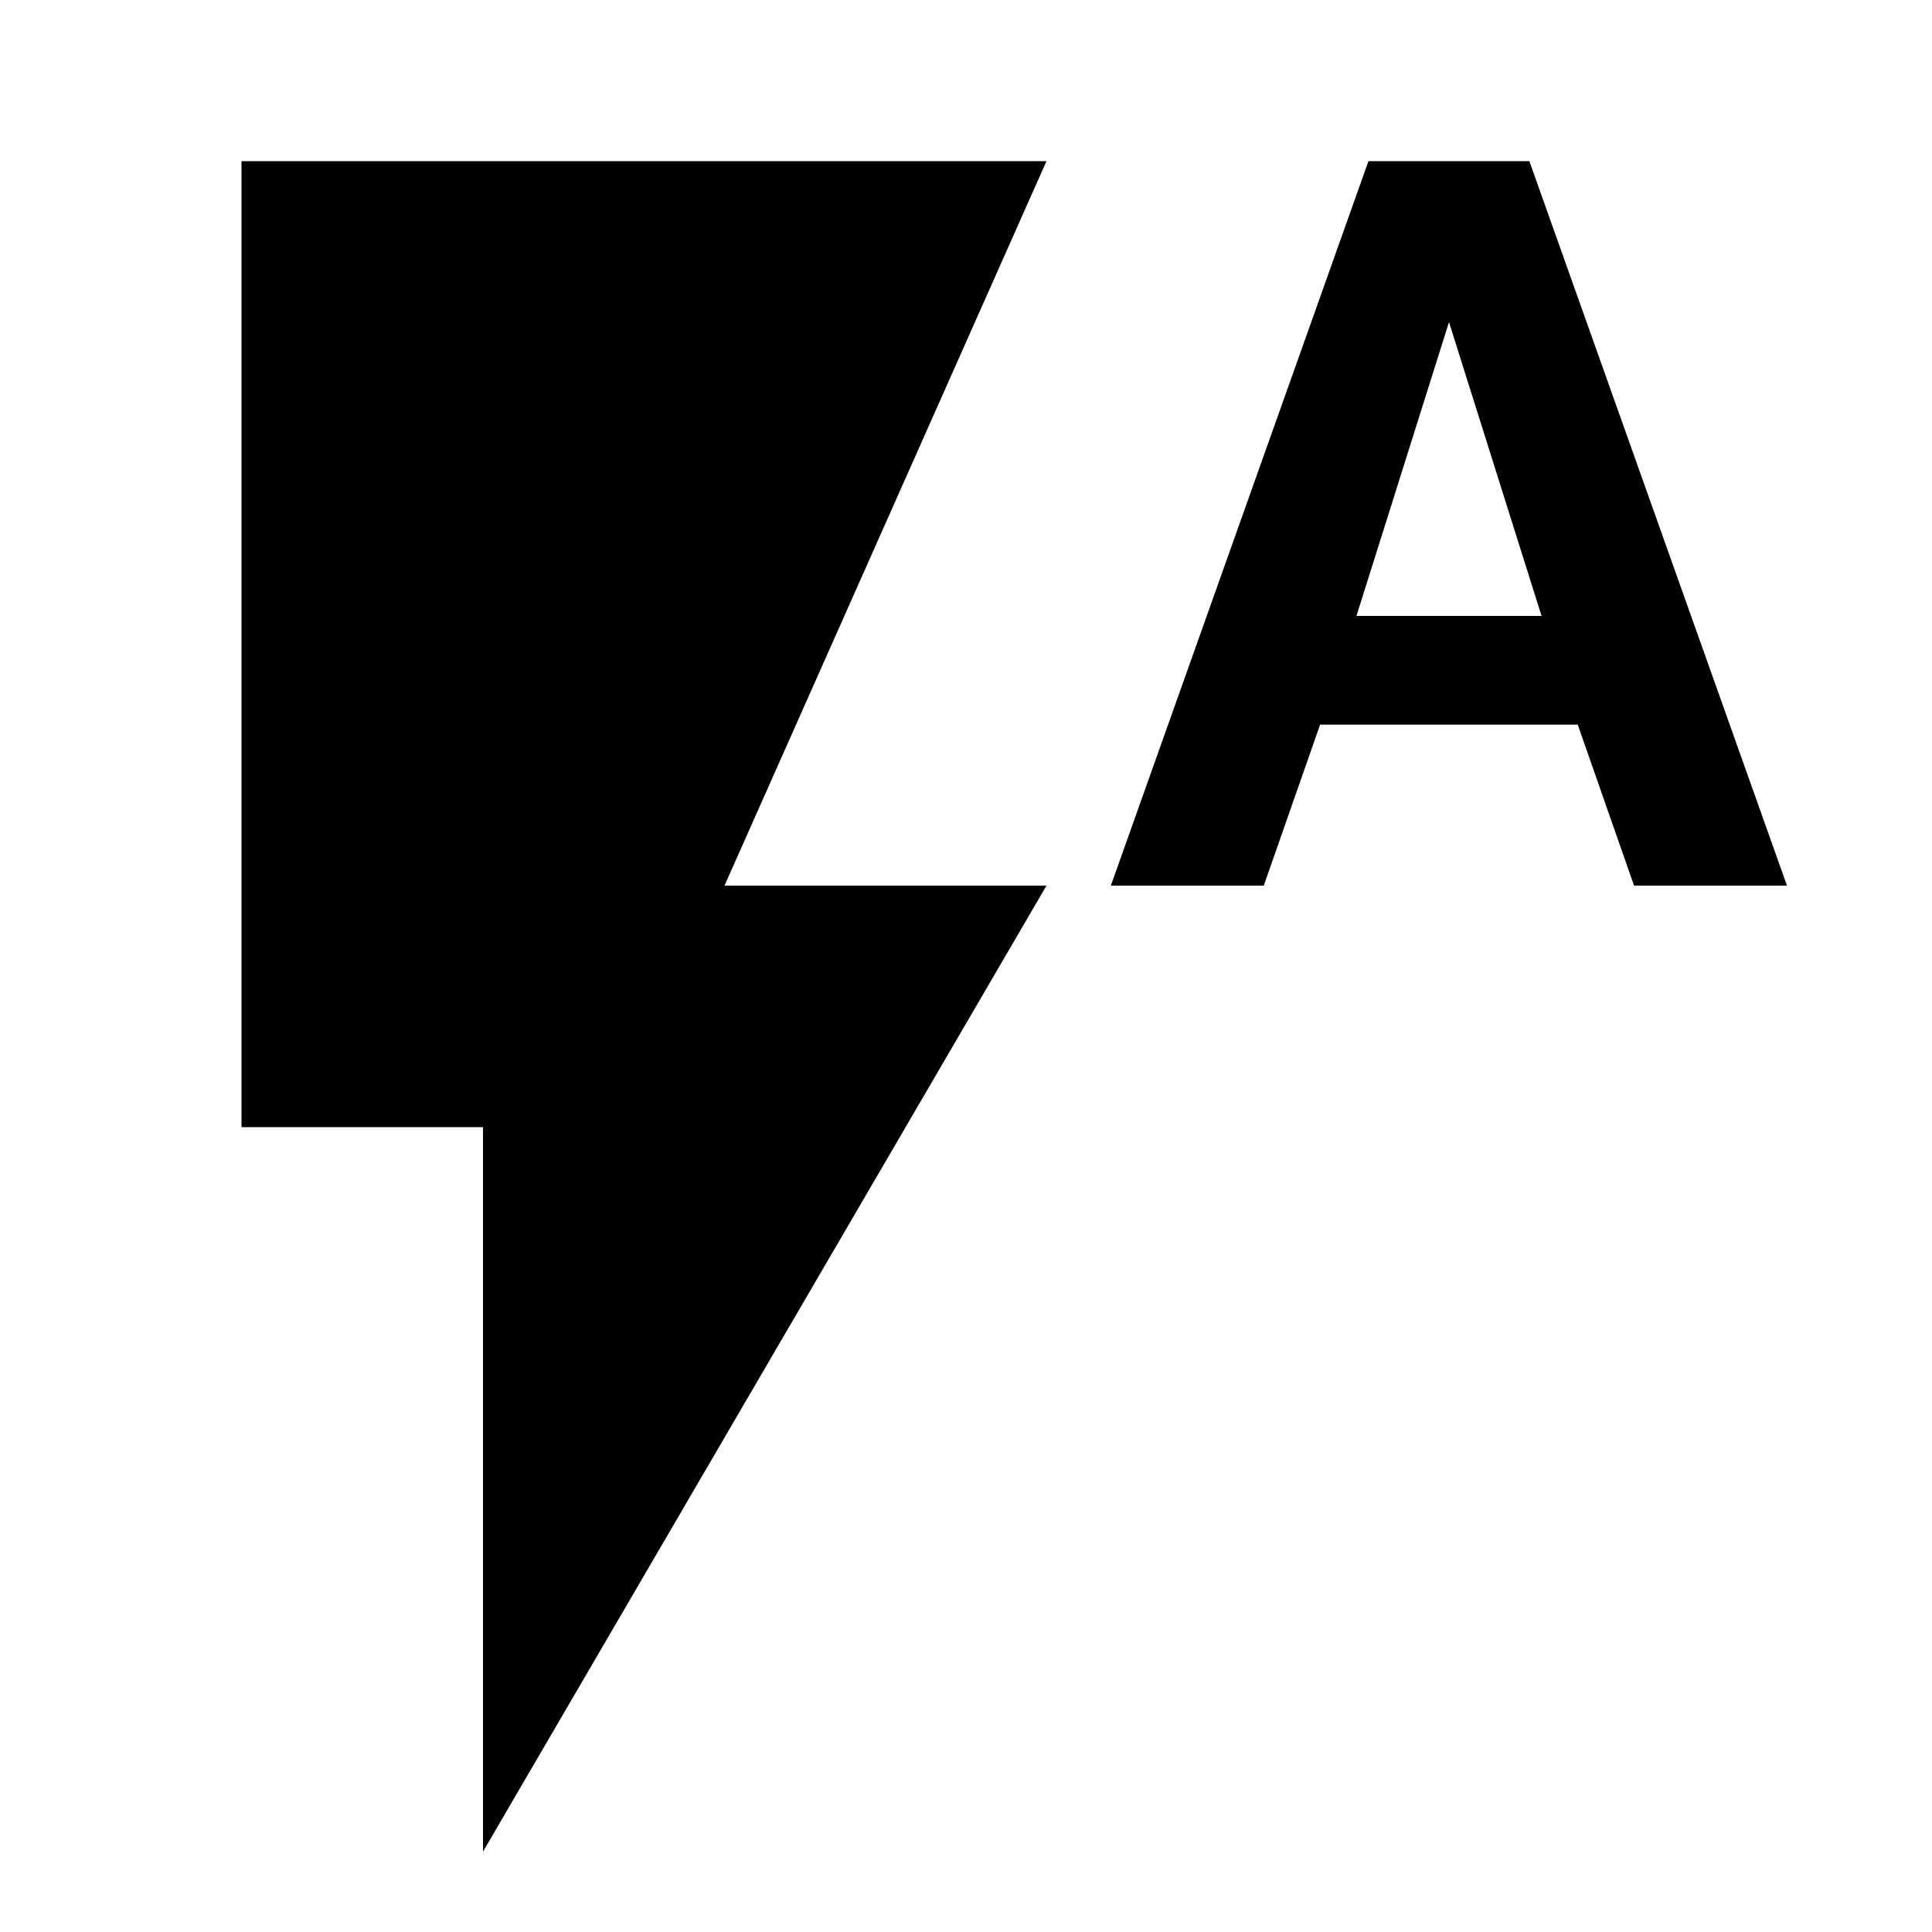
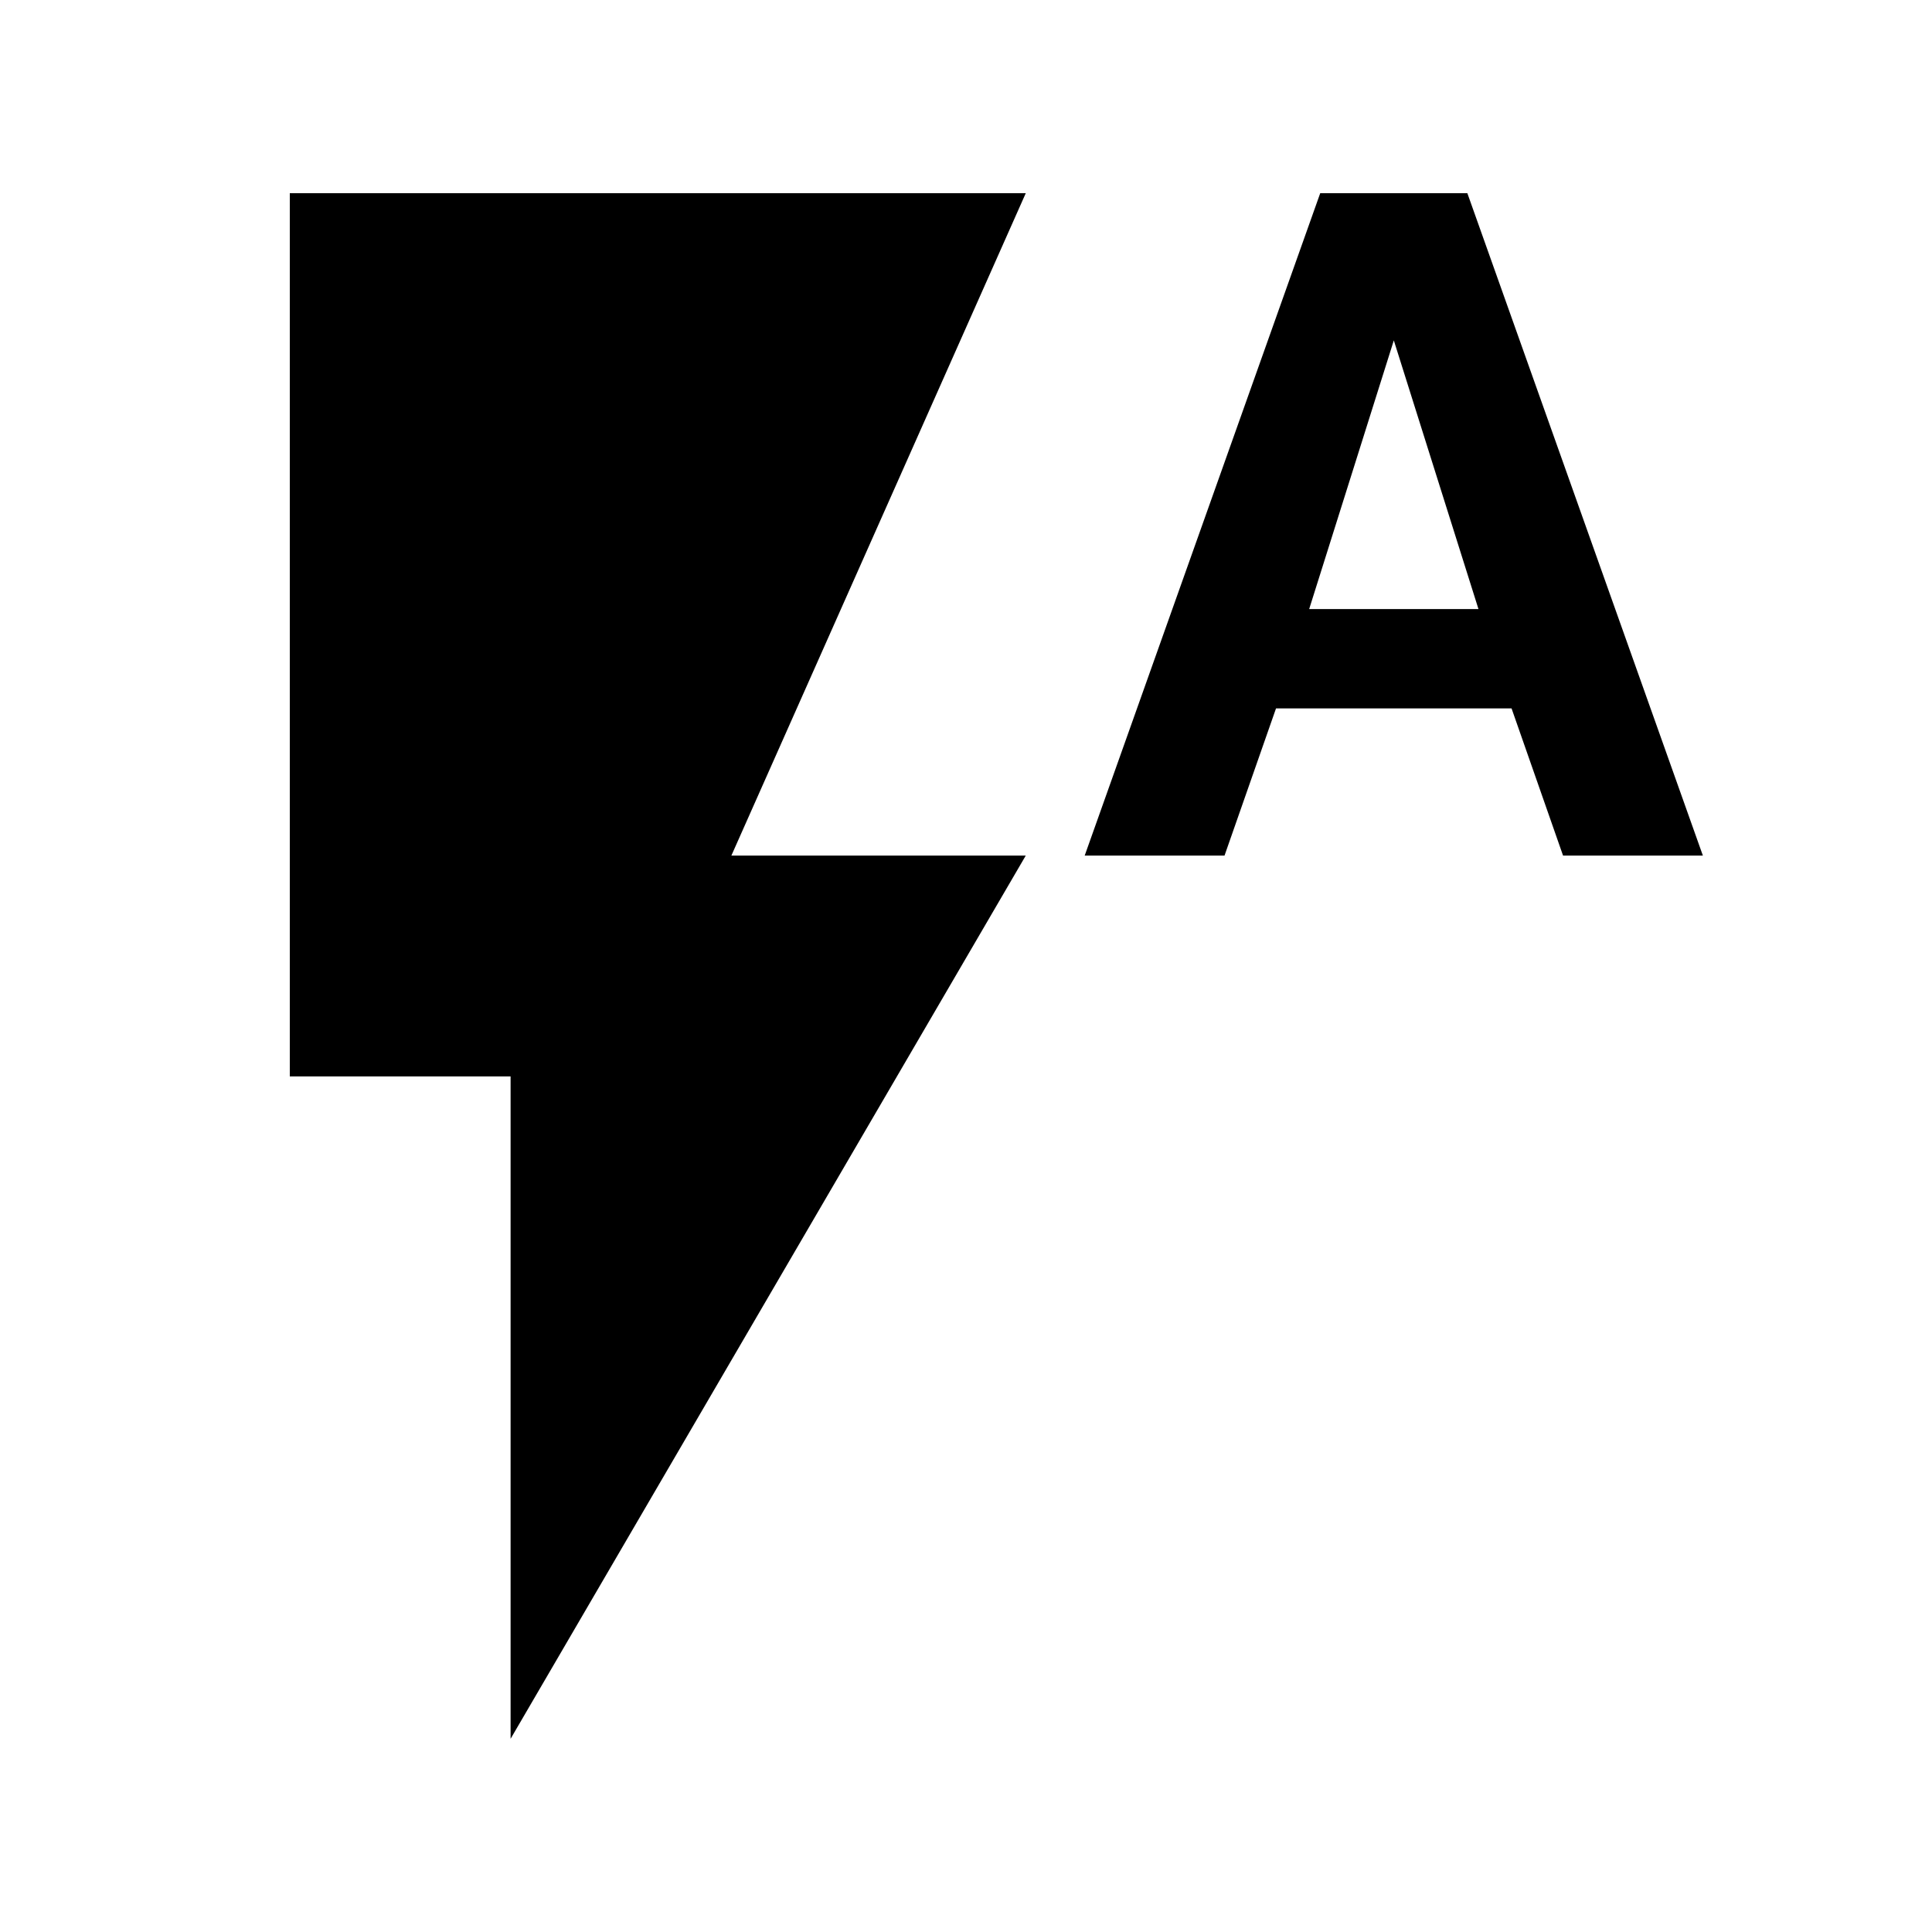
<svg xmlns="http://www.w3.org/2000/svg" version="1.1" width="32" height="32" viewBox="0 0 32 32">
-   <path d="M4 2.669v16h4v12l9.333-16h-5.333l5.333-12h-13.333zM25.333 2.669h-2.667l-4.267 12h2.533l0.933-2.667h4.267l0.933 2.667h2.533l-4.267-12zM22.467 10.202l1.533-4.867 1.533 4.867h-3.067z" />
+   <path d="M4.8 3.2v14.629h3.657v10.971l8.533-14.629h-4.876l4.876-10.971h-12.19zM24.305 3.2h-2.438l-3.901 10.971h2.316l0.853-2.438h3.901l0.853 2.438h2.316l-3.901-10.971zM21.684 10.088l1.402-4.45 1.402 4.45h-2.804z" />
</svg>
